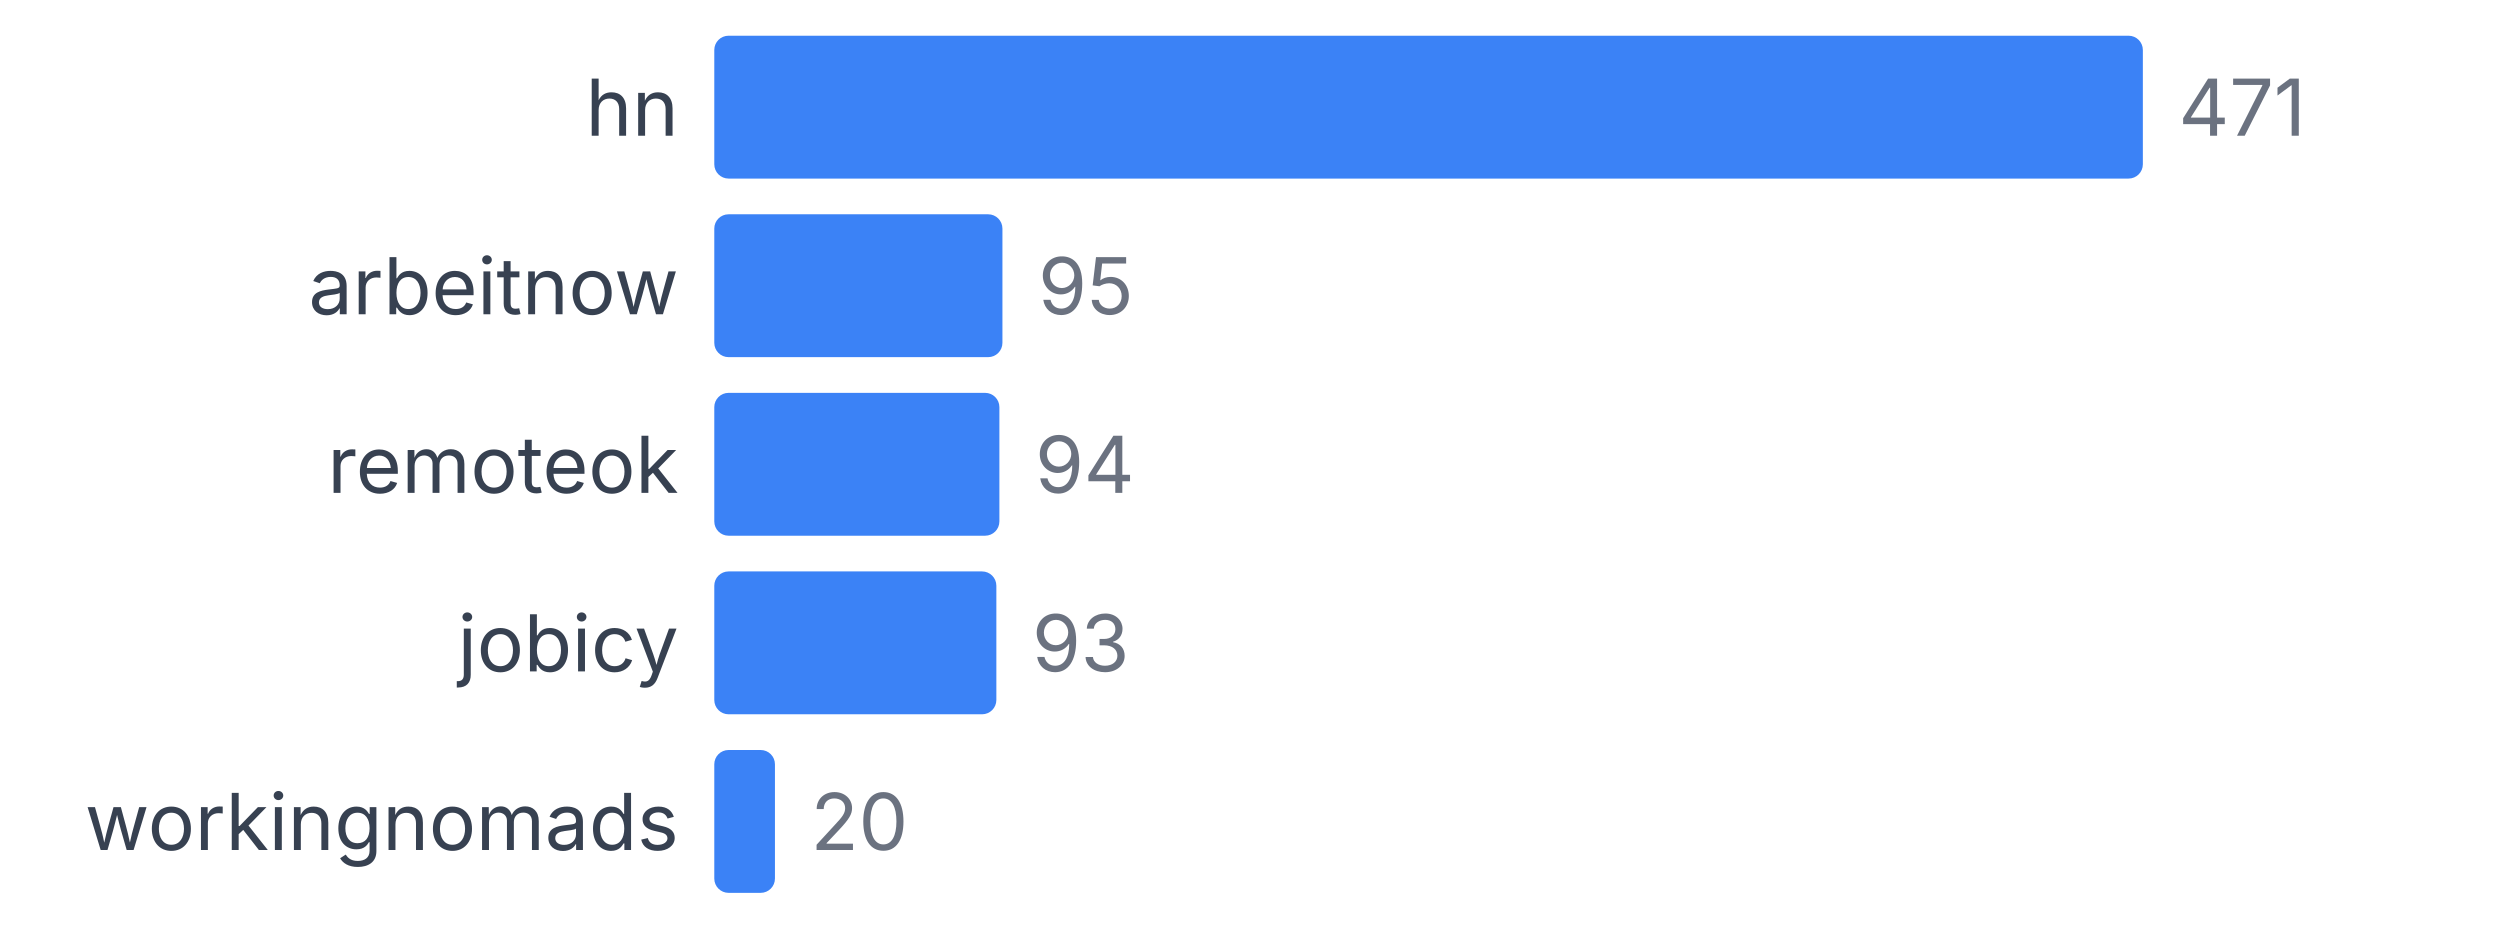
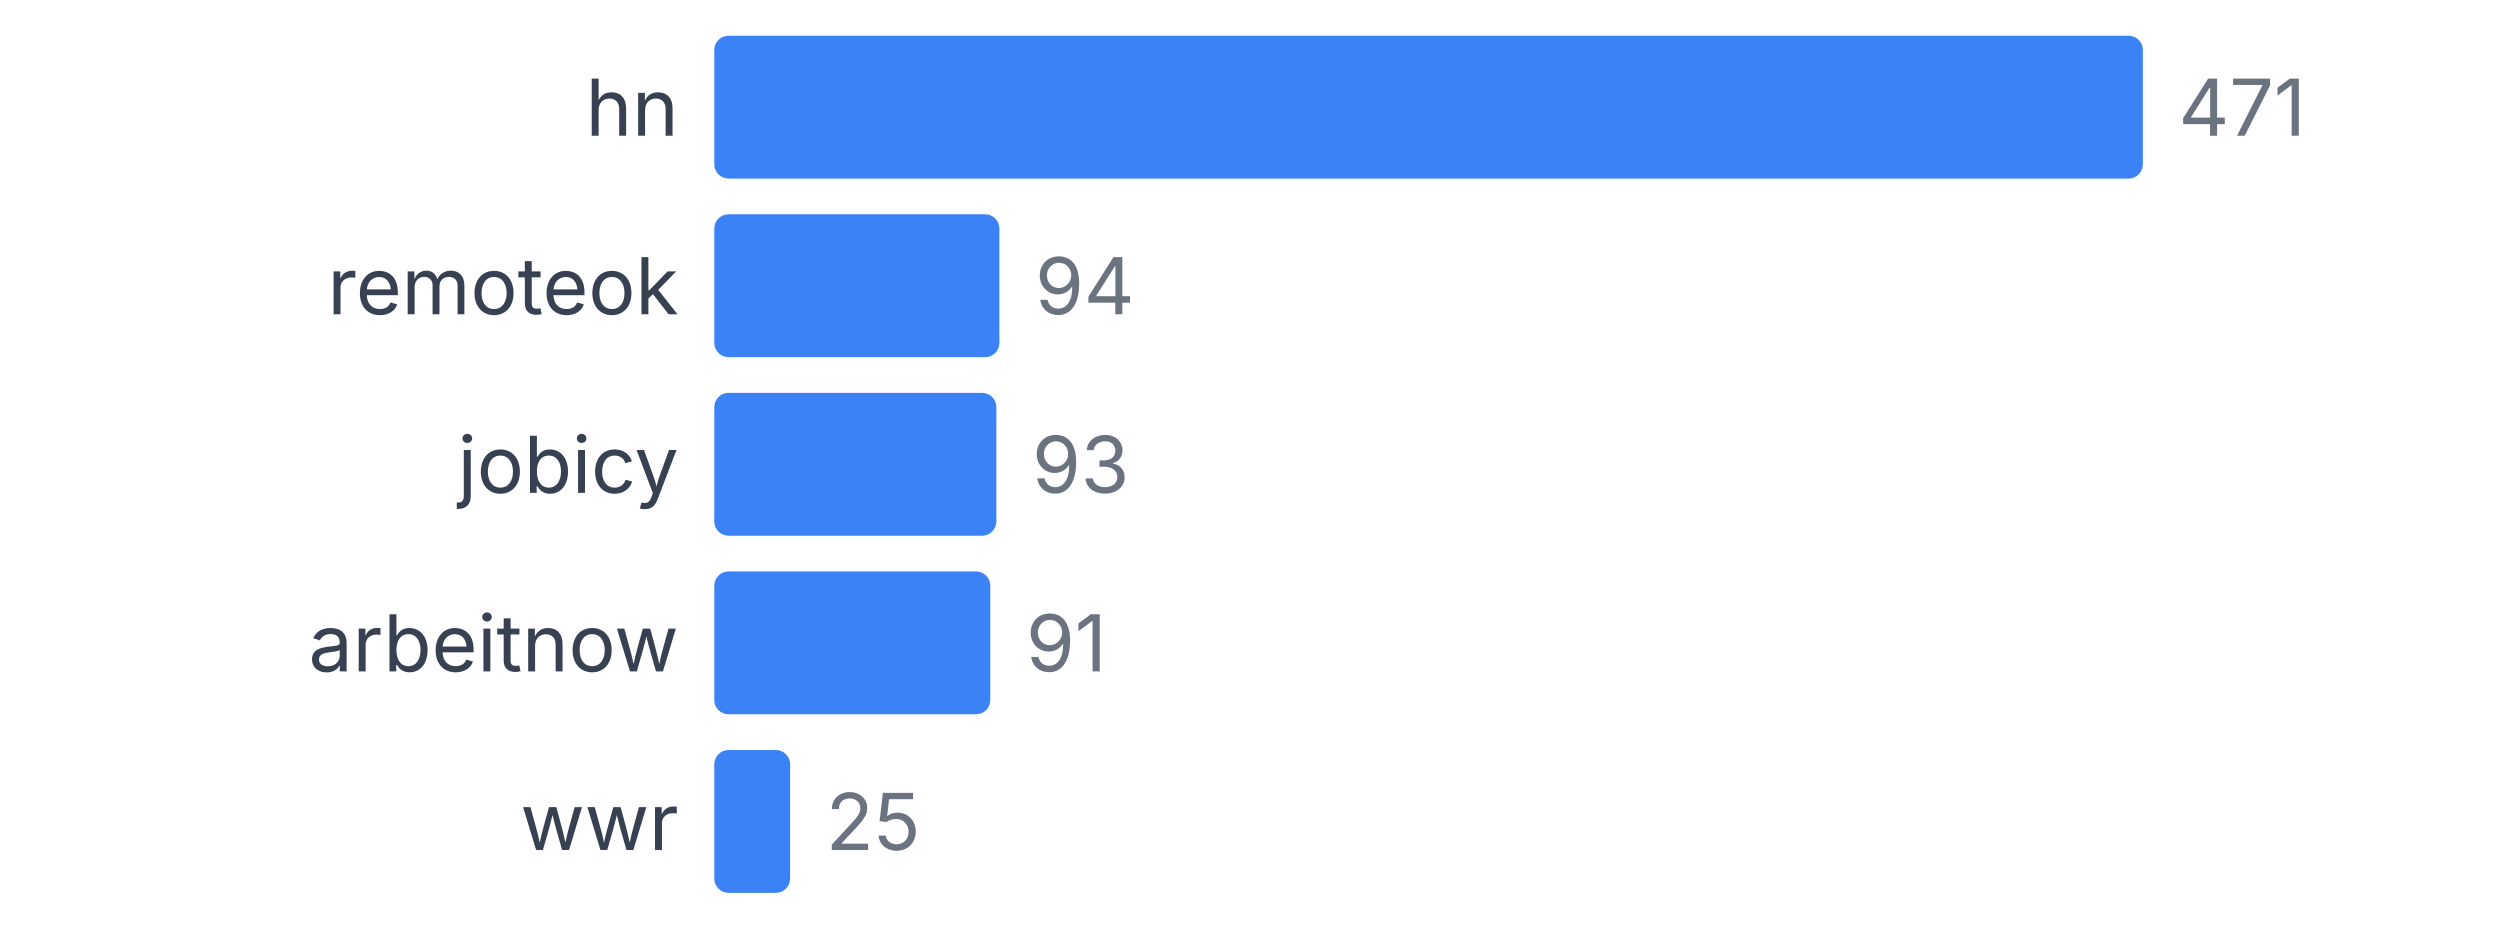
<svg xmlns="http://www.w3.org/2000/svg" width="350" height="130" viewBox="0 0 350 130">
  <style>
    text { font-family: system-ui, -apple-system, sans-serif; }
  </style>
  <text x="95" y="19" text-anchor="end" font-size="11" fill="#374151">hn</text>
  <rect x="100" y="5" width="200" height="20" fill="#3b82f6" rx="2" />
  <text x="305" y="19" font-size="11" fill="#6b7280">471</text>
-   <text x="95" y="44" text-anchor="end" font-size="11" fill="#374151">arbeitnow</text>
-   <rect x="100" y="30" width="40.34" height="20" fill="#3b82f6" rx="2" />
-   <text x="145.34" y="44" font-size="11" fill="#6b7280">95</text>
-   <text x="95" y="69" text-anchor="end" font-size="11" fill="#374151">remoteok</text>
-   <rect x="100" y="55" width="39.915" height="20" fill="#3b82f6" rx="2" />
-   <text x="144.915" y="69" font-size="11" fill="#6b7280">94</text>
-   <text x="95" y="94" text-anchor="end" font-size="11" fill="#374151">jobicy</text>
-   <rect x="100" y="80" width="39.49" height="20" fill="#3b82f6" rx="2" />
-   <text x="144.49" y="94" font-size="11" fill="#6b7280">93</text>
-   <text x="95" y="119" text-anchor="end" font-size="11" fill="#374151">workingnomads</text>
-   <rect x="100" y="105" width="8.493" height="20" fill="#3b82f6" rx="2" />
-   <text x="113.493" y="119" font-size="11" fill="#6b7280">20</text>
+   <text x="95" y="44" text-anchor="end" font-size="11" fill="#374151">remoteok</text>
+   <rect x="100" y="30" width="39.915" height="20" fill="#3b82f6" rx="2" />
+   <text x="144.915" y="44" font-size="11" fill="#6b7280">94</text>
+   <text x="95" y="69" text-anchor="end" font-size="11" fill="#374151">jobicy</text>
+   <rect x="100" y="55" width="39.49" height="20" fill="#3b82f6" rx="2" />
+   <text x="144.49" y="69" font-size="11" fill="#6b7280">93</text>
+   <text x="95" y="94" text-anchor="end" font-size="11" fill="#374151">arbeitnow</text>
+   <rect x="100" y="80" width="38.641" height="20" fill="#3b82f6" rx="2" />
+   <text x="143.641" y="94" font-size="11" fill="#6b7280">91</text>
+   <text x="95" y="119" text-anchor="end" font-size="11" fill="#374151">wwr</text>
+   <rect x="100" y="105" width="10.616" height="20" fill="#3b82f6" rx="2" />
+   <text x="115.616" y="119" font-size="11" fill="#6b7280">25</text>
</svg>
